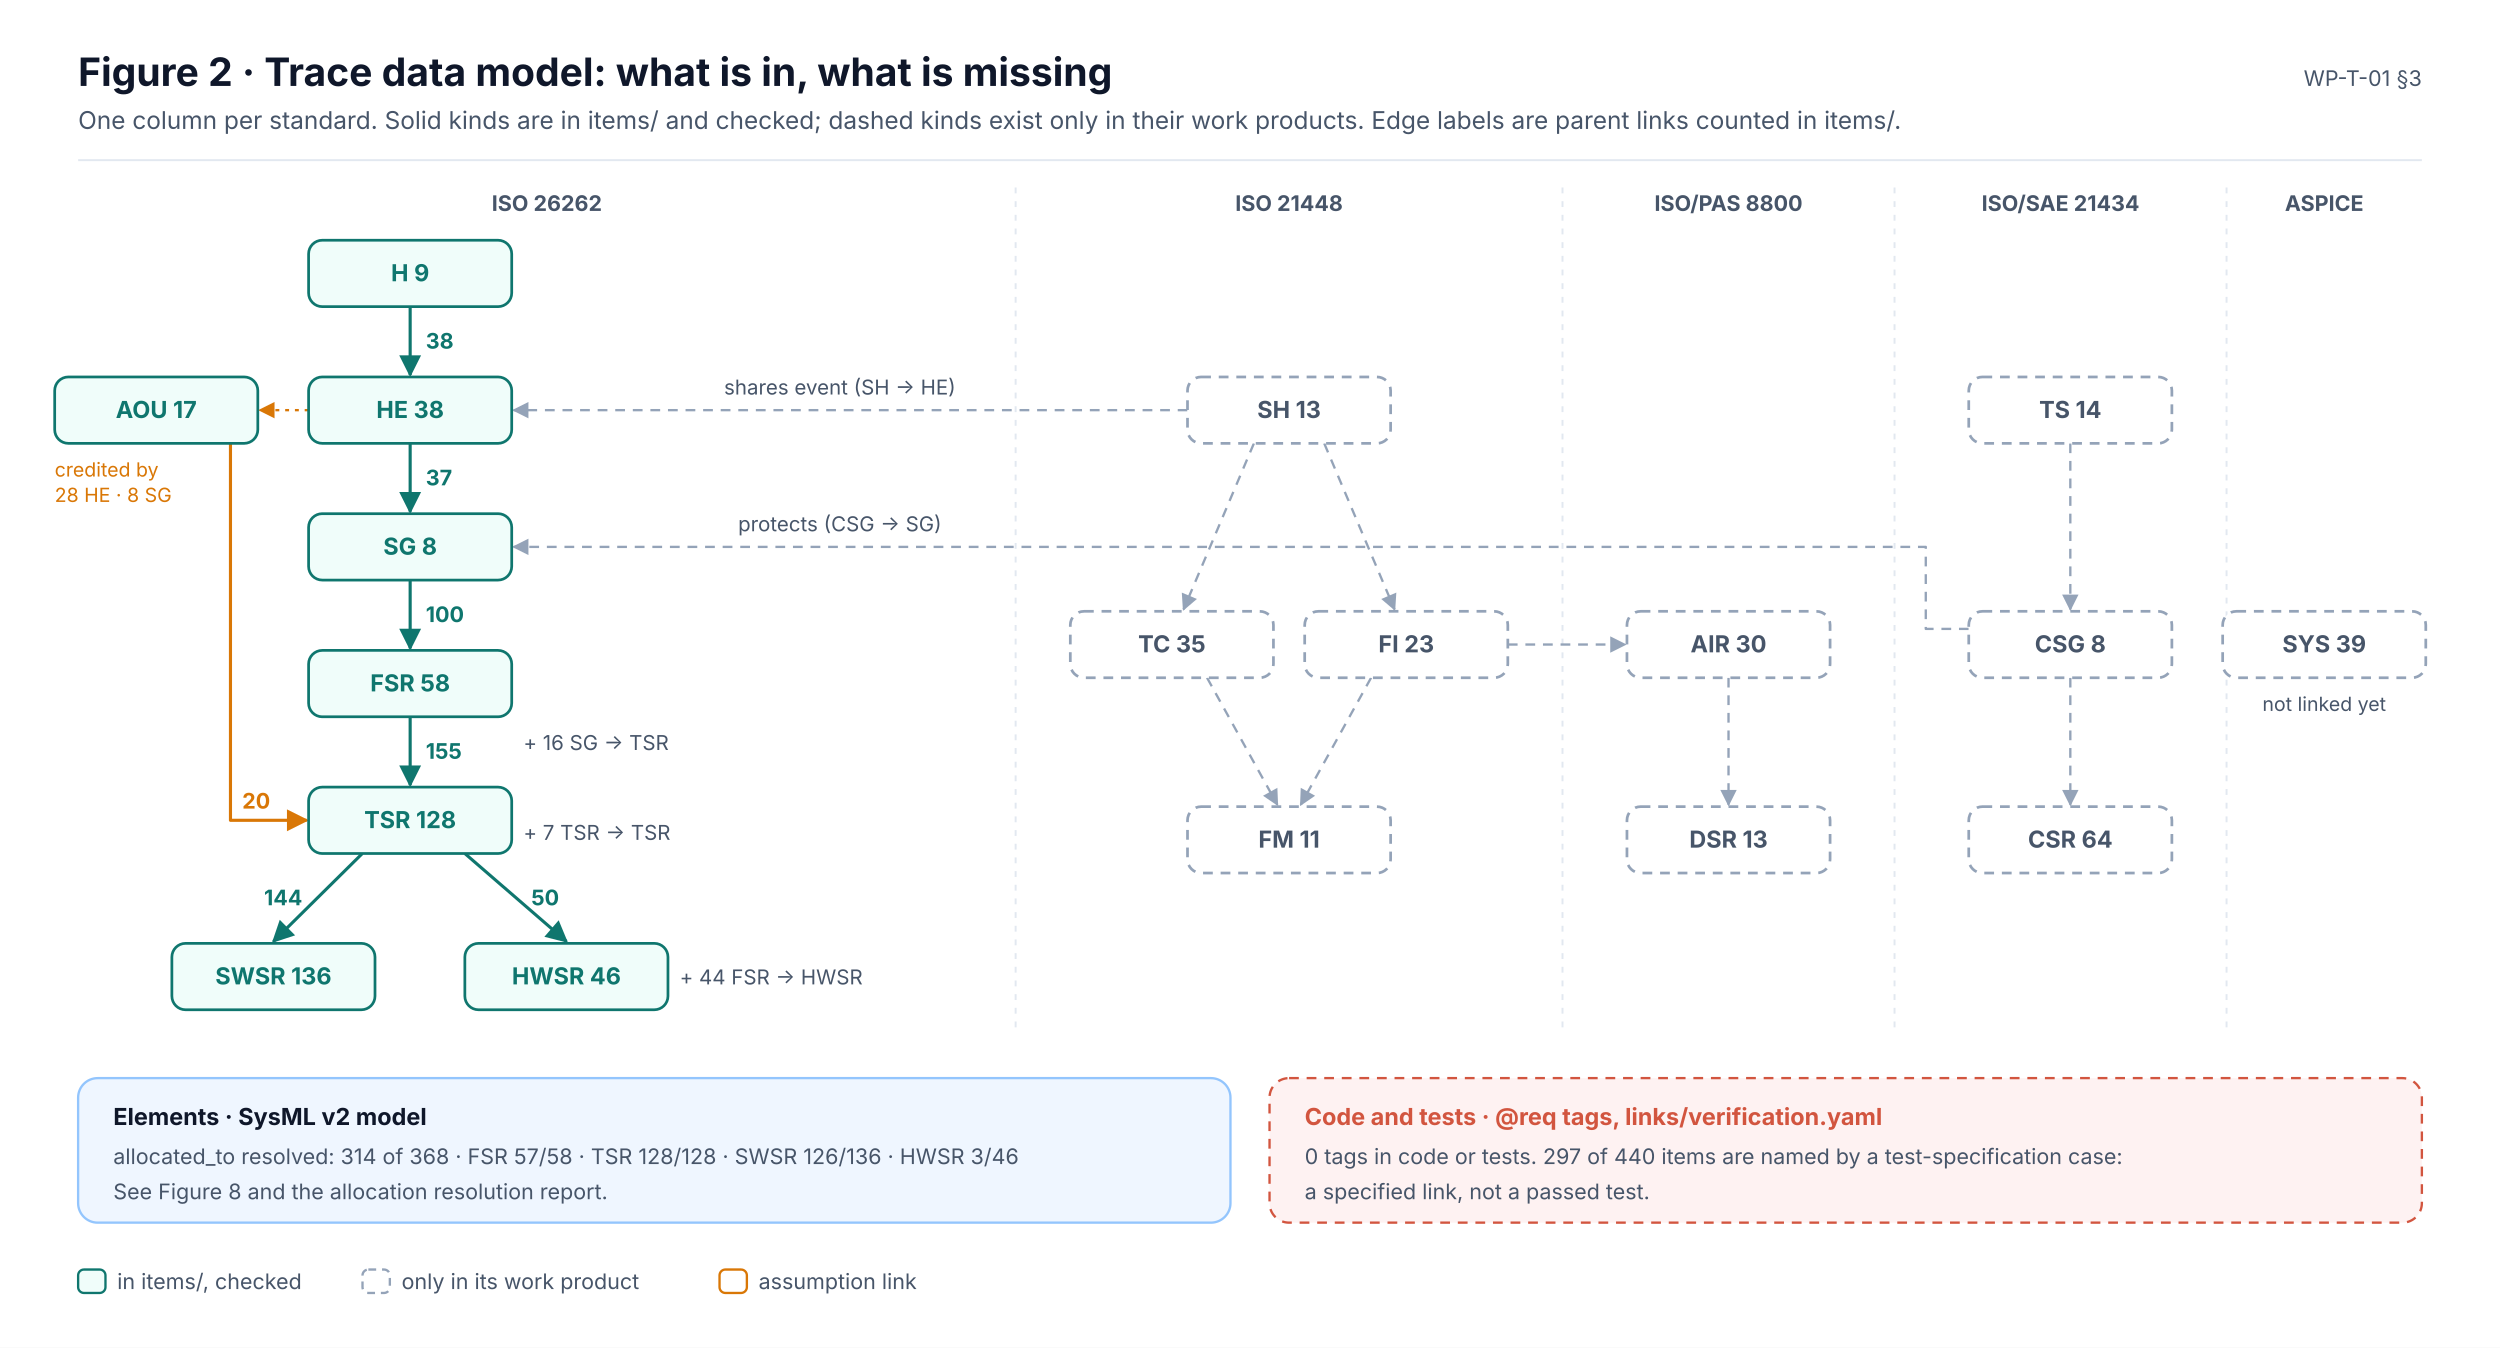
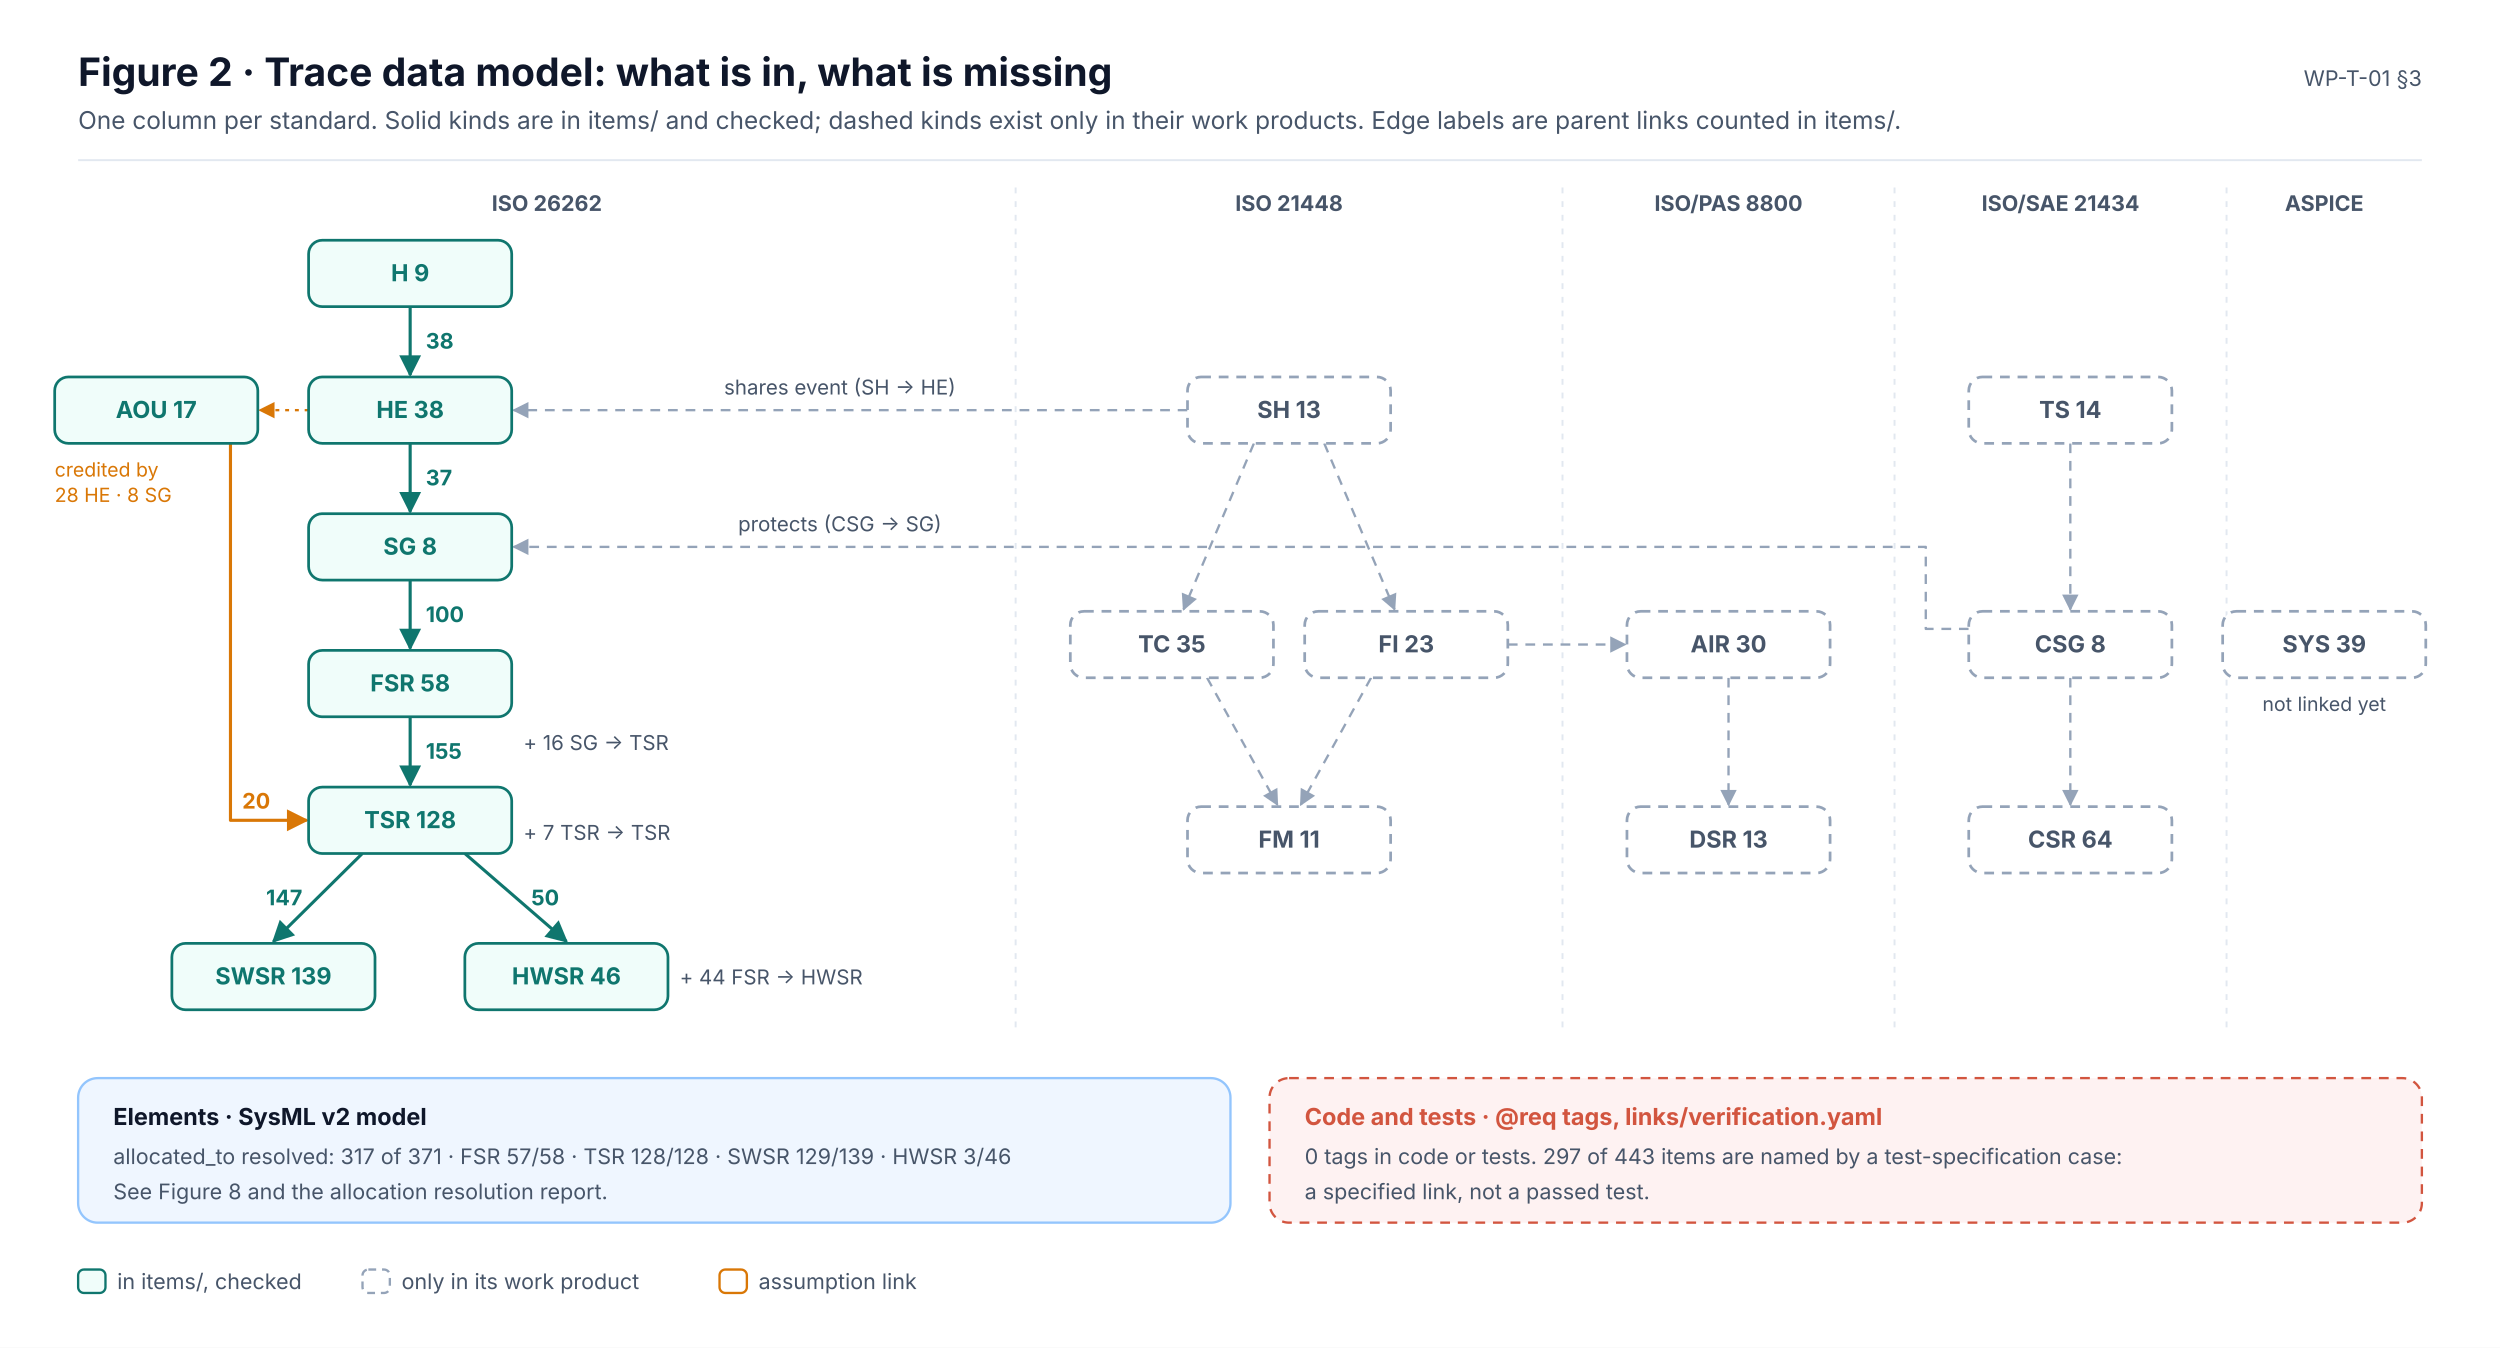
<svg xmlns="http://www.w3.org/2000/svg" width="1280" height="690" viewBox="0 0 1280 690" font-family="Inter, 'Segoe UI', Helvetica, Arial, sans-serif" role="img">
  <defs>
    <marker id="ink" viewBox="0 0 10 10" refX="9" refY="5" markerWidth="7" markerHeight="7" orient="auto-start-reverse">
      <path d="M0,0 L10,5 L0,10 z" fill="#0F172A" />
    </marker>
    <marker id="muted" viewBox="0 0 10 10" refX="9" refY="5" markerWidth="7" markerHeight="7" orient="auto-start-reverse">
      <path d="M0,0 L10,5 L0,10 z" fill="#475569" />
    </marker>
    <marker id="faint" viewBox="0 0 10 10" refX="9" refY="5" markerWidth="7" markerHeight="7" orient="auto-start-reverse">
      <path d="M0,0 L10,5 L0,10 z" fill="#94A3B8" />
    </marker>
    <marker id="safety" viewBox="0 0 10 10" refX="9" refY="5" markerWidth="7" markerHeight="7" orient="auto-start-reverse">
      <path d="M0,0 L10,5 L0,10 z" fill="#C2410C" />
    </marker>
    <marker id="sw" viewBox="0 0 10 10" refX="9" refY="5" markerWidth="7" markerHeight="7" orient="auto-start-reverse">
      <path d="M0,0 L10,5 L0,10 z" fill="#0F766E" />
    </marker>
    <marker id="hw" viewBox="0 0 10 10" refX="9" refY="5" markerWidth="7" markerHeight="7" orient="auto-start-reverse">
      <path d="M0,0 L10,5 L0,10 z" fill="#4F46E5" />
    </marker>
    <marker id="aou" viewBox="0 0 10 10" refX="9" refY="5" markerWidth="7" markerHeight="7" orient="auto-start-reverse">
      <path d="M0,0 L10,5 L0,10 z" fill="#D97706" />
    </marker>
    <marker id="red" viewBox="0 0 10 10" refX="9" refY="5" markerWidth="7" markerHeight="7" orient="auto-start-reverse">
      <path d="M0,0 L10,5 L0,10 z" fill="#D2553F" />
    </marker>
  </defs>
  <rect x="0" y="0" width="1280" height="690" rx="0" fill="#FFFFFF" stroke="none" stroke-width="0" />
  <text x="40" y="44" font-size="20" fill="#0F172A" font-weight="700">Figure 2 · Trace data model: what is in, what is missing</text>
  <text x="40" y="66" font-size="12.5" fill="#475569">One column per standard. Solid kinds are in items/ and checked; dashed kinds exist only in their work products. Edge labels are parent links counted in items/.</text>
  <text x="1240" y="44" font-size="11" fill="#475569" text-anchor="end">WP-T-01 §3</text>
  <line x1="40" y1="82" x2="1240" y2="82" stroke="#E2E8F0" stroke-width="1" />
  <text x="280" y="108" font-size="11" fill="#475569" font-weight="700" text-anchor="middle">ISO 26262</text>
  <text x="660" y="108" font-size="11" fill="#475569" font-weight="700" text-anchor="middle">ISO 21448</text>
  <line x1="520" y1="96" x2="520" y2="530" stroke="#E2E8F0" stroke-width="1" stroke-dasharray="3 4" />
  <text x="885" y="108" font-size="11" fill="#475569" font-weight="700" text-anchor="middle">ISO/PAS 8800</text>
  <line x1="800" y1="96" x2="800" y2="530" stroke="#E2E8F0" stroke-width="1" stroke-dasharray="3 4" />
  <text x="1055" y="108" font-size="11" fill="#475569" font-weight="700" text-anchor="middle">ISO/SAE 21434</text>
  <line x1="970" y1="96" x2="970" y2="530" stroke="#E2E8F0" stroke-width="1" stroke-dasharray="3 4" />
  <text x="1190" y="108" font-size="11" fill="#475569" font-weight="700" text-anchor="middle">ASPICE</text>
  <line x1="1140" y1="96" x2="1140" y2="530" stroke="#E2E8F0" stroke-width="1" stroke-dasharray="3 4" />
  <line x1="210" y1="157" x2="210" y2="192" stroke="#0F766E" stroke-width="1.6" marker-end="url(#sw)" />
  <text x="218" y="178.5" font-size="11" fill="#0F766E" font-weight="700" text-anchor="start">38</text>
  <line x1="210" y1="227" x2="210" y2="262" stroke="#0F766E" stroke-width="1.6" marker-end="url(#sw)" />
  <text x="218" y="248.5" font-size="11" fill="#0F766E" font-weight="700" text-anchor="start">37</text>
  <line x1="210" y1="297" x2="210" y2="332" stroke="#0F766E" stroke-width="1.6" marker-end="url(#sw)" />
  <text x="218" y="318.5" font-size="11" fill="#0F766E" font-weight="700" text-anchor="start">100</text>
  <line x1="210" y1="367" x2="210" y2="402" stroke="#0F766E" stroke-width="1.6" marker-end="url(#sw)" />
  <text x="218" y="388.5" font-size="11" fill="#0F766E" font-weight="700" text-anchor="start">155</text>
  <line x1="185.5" y1="437" x2="140" y2="482" stroke="#0F766E" stroke-width="1.6" marker-end="url(#sw)" />
-   <text x="154.8" y="463.5" font-size="11" fill="#0F766E" font-weight="700" text-anchor="end">144</text>
+   <text x="154.8" y="463.5" font-size="11" fill="#0F766E" font-weight="700" text-anchor="end">147</text>
  <line x1="238" y1="437" x2="290" y2="482" stroke="#0F766E" stroke-width="1.6" marker-end="url(#sw)" />
  <text x="272" y="463.5" font-size="11" fill="#0F766E" font-weight="700" text-anchor="start">50</text>
  <text x="268" y="384" font-size="10.5" fill="#475569">+ 16 SG → TSR</text>
  <text x="268" y="430" font-size="10.5" fill="#475569">+ 7 TSR → TSR</text>
  <text x="348" y="504" font-size="10.5" fill="#475569">+ 44 FSR → HWSR</text>
  <path d="M118,227.0 L118,420 L157.0,420" stroke="#D97706" stroke-width="1.6" fill="none" marker-end="url(#aou)" stroke-linejoin="round" />
  <text x="124" y="414" font-size="11" fill="#D97706" font-weight="700">20</text>
  <line x1="158" y1="210" x2="133" y2="210" stroke="#D97706" stroke-width="1.2" stroke-dasharray="2 3" marker-end="url(#aou)" />
  <text x="28" y="244" font-size="10" fill="#D97706">credited by</text>
  <text x="28" y="257" font-size="10" fill="#D97706">28 HE · 8 SG</text>
  <line x1="642" y1="227" x2="606" y2="312" stroke="#94A3B8" stroke-width="1.2" stroke-dasharray="5 4" marker-end="url(#faint)" />
  <line x1="678" y1="227" x2="714" y2="312" stroke="#94A3B8" stroke-width="1.2" stroke-dasharray="5 4" marker-end="url(#faint)" />
  <line x1="618" y1="347" x2="654" y2="412" stroke="#94A3B8" stroke-width="1.2" stroke-dasharray="5 4" marker-end="url(#faint)" />
  <line x1="702" y1="347" x2="666" y2="412" stroke="#94A3B8" stroke-width="1.2" stroke-dasharray="5 4" marker-end="url(#faint)" />
  <line x1="885" y1="347" x2="885" y2="412" stroke="#94A3B8" stroke-width="1.2" stroke-dasharray="5 4" marker-end="url(#faint)" />
  <line x1="1060" y1="227" x2="1060" y2="312" stroke="#94A3B8" stroke-width="1.2" stroke-dasharray="5 4" marker-end="url(#faint)" />
  <line x1="1060" y1="347" x2="1060" y2="412" stroke="#94A3B8" stroke-width="1.2" stroke-dasharray="5 4" marker-end="url(#faint)" />
  <line x1="772" y1="330" x2="832" y2="330" stroke="#94A3B8" stroke-width="1.2" stroke-dasharray="5 4" marker-end="url(#faint)" />
  <line x1="608" y1="210" x2="263" y2="210" stroke="#94A3B8" stroke-width="1.2" stroke-dasharray="5 4" marker-end="url(#faint)" />
  <text x="430" y="202" font-size="10.5" fill="#475569" text-anchor="middle">shares event (SH → HE)</text>
  <path d="M1008.0,322 L986.0,322 L986.0,280 L263.0,280" stroke="#94A3B8" stroke-width="1.2" fill="none" stroke-dasharray="5 4" marker-end="url(#faint)" stroke-linejoin="round" />
  <text x="430" y="272" font-size="10.5" fill="#475569" text-anchor="middle">protects (CSG → SG)</text>
  <text x="1190" y="364" font-size="10" fill="#475569" text-anchor="middle">not linked yet</text>
  <rect x="158" y="123" width="104" height="34" rx="7" fill="#F0FDFA" stroke="#0F766E" stroke-width="1.4" />
  <text x="210" y="144" font-size="12" fill="#0F766E" font-weight="700" text-anchor="middle">H  9</text>
  <rect x="158" y="193" width="104" height="34" rx="7" fill="#F0FDFA" stroke="#0F766E" stroke-width="1.4" />
  <text x="210" y="214" font-size="12" fill="#0F766E" font-weight="700" text-anchor="middle">HE  38</text>
  <rect x="158" y="263" width="104" height="34" rx="7" fill="#F0FDFA" stroke="#0F766E" stroke-width="1.4" />
  <text x="210" y="284" font-size="12" fill="#0F766E" font-weight="700" text-anchor="middle">SG  8</text>
  <rect x="158" y="333" width="104" height="34" rx="7" fill="#F0FDFA" stroke="#0F766E" stroke-width="1.4" />
  <text x="210" y="354" font-size="12" fill="#0F766E" font-weight="700" text-anchor="middle">FSR  58</text>
  <rect x="158" y="403" width="104" height="34" rx="7" fill="#F0FDFA" stroke="#0F766E" stroke-width="1.4" />
  <text x="210" y="424" font-size="12" fill="#0F766E" font-weight="700" text-anchor="middle">TSR  128</text>
  <rect x="88" y="483" width="104" height="34" rx="7" fill="#F0FDFA" stroke="#0F766E" stroke-width="1.4" />
-   <text x="140" y="504" font-size="12" fill="#0F766E" font-weight="700" text-anchor="middle">SWSR  136</text>
+   <text x="140" y="504" font-size="12" fill="#0F766E" font-weight="700" text-anchor="middle">SWSR  139</text>
  <rect x="238" y="483" width="104" height="34" rx="7" fill="#F0FDFA" stroke="#0F766E" stroke-width="1.4" />
  <text x="290" y="504" font-size="12" fill="#0F766E" font-weight="700" text-anchor="middle">HWSR  46</text>
  <rect x="28" y="193" width="104" height="34" rx="7" fill="#F0FDFA" stroke="#0F766E" stroke-width="1.4" />
  <text x="80" y="214" font-size="12" fill="#0F766E" font-weight="700" text-anchor="middle">AOU  17</text>
  <rect x="608" y="193" width="104" height="34" rx="7" fill="#FFFFFF" stroke="#94A3B8" stroke-width="1.4" stroke-dasharray="5 4" />
  <text x="660" y="214" font-size="12" fill="#475569" font-weight="700" text-anchor="middle">SH  13</text>
  <rect x="548" y="313" width="104" height="34" rx="7" fill="#FFFFFF" stroke="#94A3B8" stroke-width="1.4" stroke-dasharray="5 4" />
  <text x="600" y="334" font-size="12" fill="#475569" font-weight="700" text-anchor="middle">TC  35</text>
  <rect x="668" y="313" width="104" height="34" rx="7" fill="#FFFFFF" stroke="#94A3B8" stroke-width="1.4" stroke-dasharray="5 4" />
  <text x="720" y="334" font-size="12" fill="#475569" font-weight="700" text-anchor="middle">FI  23</text>
  <rect x="608" y="413" width="104" height="34" rx="7" fill="#FFFFFF" stroke="#94A3B8" stroke-width="1.4" stroke-dasharray="5 4" />
  <text x="660" y="434" font-size="12" fill="#475569" font-weight="700" text-anchor="middle">FM  11</text>
  <rect x="833" y="313" width="104" height="34" rx="7" fill="#FFFFFF" stroke="#94A3B8" stroke-width="1.4" stroke-dasharray="5 4" />
  <text x="885" y="334" font-size="12" fill="#475569" font-weight="700" text-anchor="middle">AIR  30</text>
  <rect x="833" y="413" width="104" height="34" rx="7" fill="#FFFFFF" stroke="#94A3B8" stroke-width="1.4" stroke-dasharray="5 4" />
  <text x="885" y="434" font-size="12" fill="#475569" font-weight="700" text-anchor="middle">DSR  13</text>
  <rect x="1008" y="193" width="104" height="34" rx="7" fill="#FFFFFF" stroke="#94A3B8" stroke-width="1.4" stroke-dasharray="5 4" />
  <text x="1060" y="214" font-size="12" fill="#475569" font-weight="700" text-anchor="middle">TS  14</text>
  <rect x="1008" y="313" width="104" height="34" rx="7" fill="#FFFFFF" stroke="#94A3B8" stroke-width="1.4" stroke-dasharray="5 4" />
  <text x="1060" y="334" font-size="12" fill="#475569" font-weight="700" text-anchor="middle">CSG  8</text>
  <rect x="1008" y="413" width="104" height="34" rx="7" fill="#FFFFFF" stroke="#94A3B8" stroke-width="1.4" stroke-dasharray="5 4" />
  <text x="1060" y="434" font-size="12" fill="#475569" font-weight="700" text-anchor="middle">CSR  64</text>
  <rect x="1138" y="313" width="104" height="34" rx="7" fill="#FFFFFF" stroke="#94A3B8" stroke-width="1.4" stroke-dasharray="5 4" />
  <text x="1190" y="334" font-size="12" fill="#475569" font-weight="700" text-anchor="middle">SYS  39</text>
  <rect x="40" y="552" width="590" height="74" rx="10" fill="#EFF6FF" stroke="#93C5FD" stroke-width="1.2" />
  <text x="58" y="576" font-size="12" fill="#0F172A" font-weight="700">Elements · SysML v2 model</text>
-   <text x="58" y="596" font-size="11" fill="#475569">allocated_to resolved: 314 of 368 · FSR 57/58 · TSR 128/128 · SWSR 126/136 · HWSR 3/46</text>
+   <text x="58" y="596" font-size="11" fill="#475569">allocated_to resolved: 317 of 371 · FSR 57/58 · TSR 128/128 · SWSR 129/139 · HWSR 3/46</text>
  <text x="58" y="614" font-size="11" fill="#475569">See Figure 8 and the allocation resolution report.</text>
  <rect x="650" y="552" width="590" height="74" rx="10" fill="#FEF2F2" stroke="#D2553F" stroke-width="1.2" stroke-dasharray="5 4" />
  <text x="668" y="576" font-size="12" fill="#D2553F" font-weight="700">Code and tests · @req tags, links/verification.yaml</text>
-   <text x="668" y="596" font-size="11" fill="#475569">0 tags in code or tests. 297 of 440 items are named by a test-specification case:</text>
+   <text x="668" y="596" font-size="11" fill="#475569">0 tags in code or tests. 297 of 443 items are named by a test-specification case:</text>
  <text x="668" y="614" font-size="11" fill="#475569">a specified link, not a passed test.</text>
  <rect x="40" y="650" width="14" height="12" rx="3" fill="#F0FDFA" stroke="#0F766E" stroke-width="1.2" />
  <text x="60" y="660" font-size="11" fill="#475569">in items/, checked</text>
  <rect x="185.6" y="650" width="14" height="12" rx="3" fill="#FFFFFF" stroke="#94A3B8" stroke-width="1.2" stroke-dasharray="4 3" />
  <text x="205.6" y="660" font-size="11" fill="#475569">only in its work product</text>
  <rect x="368.4" y="650" width="14" height="12" rx="3" fill="#FFFFFF" stroke="#D97706" stroke-width="1.2" />
  <text x="388.4" y="660" font-size="11" fill="#475569">assumption link</text>
</svg>
